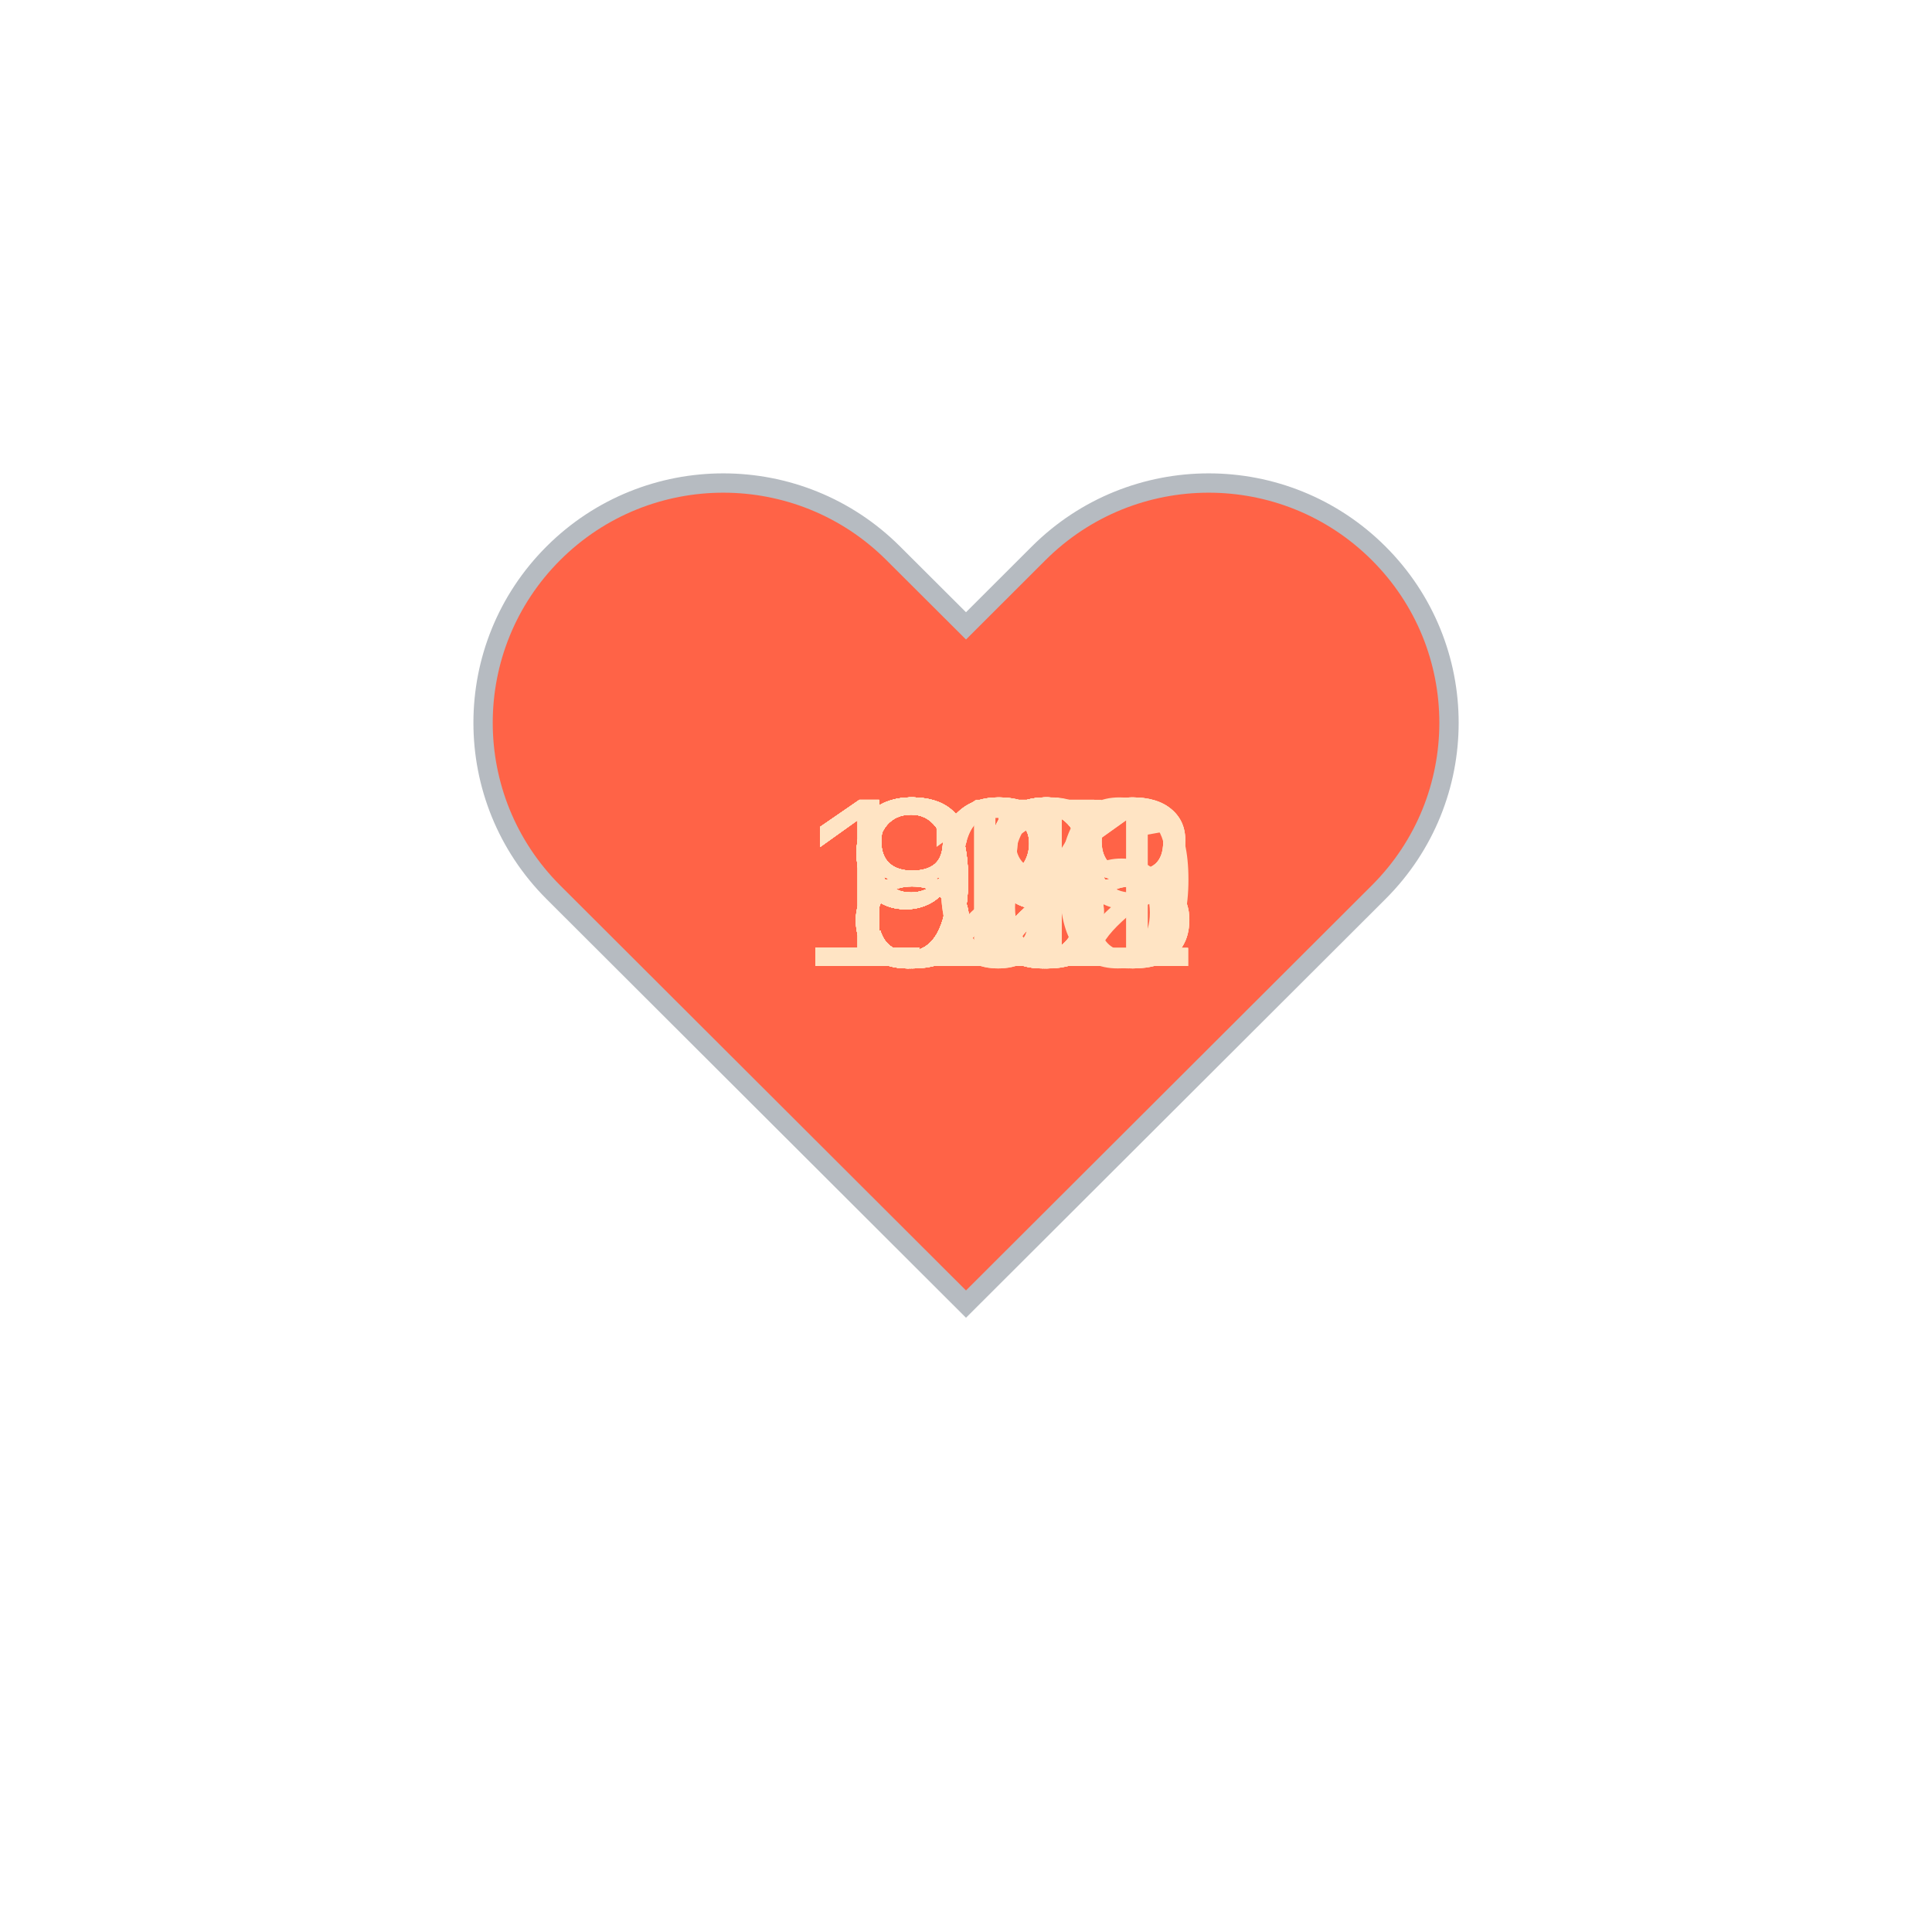
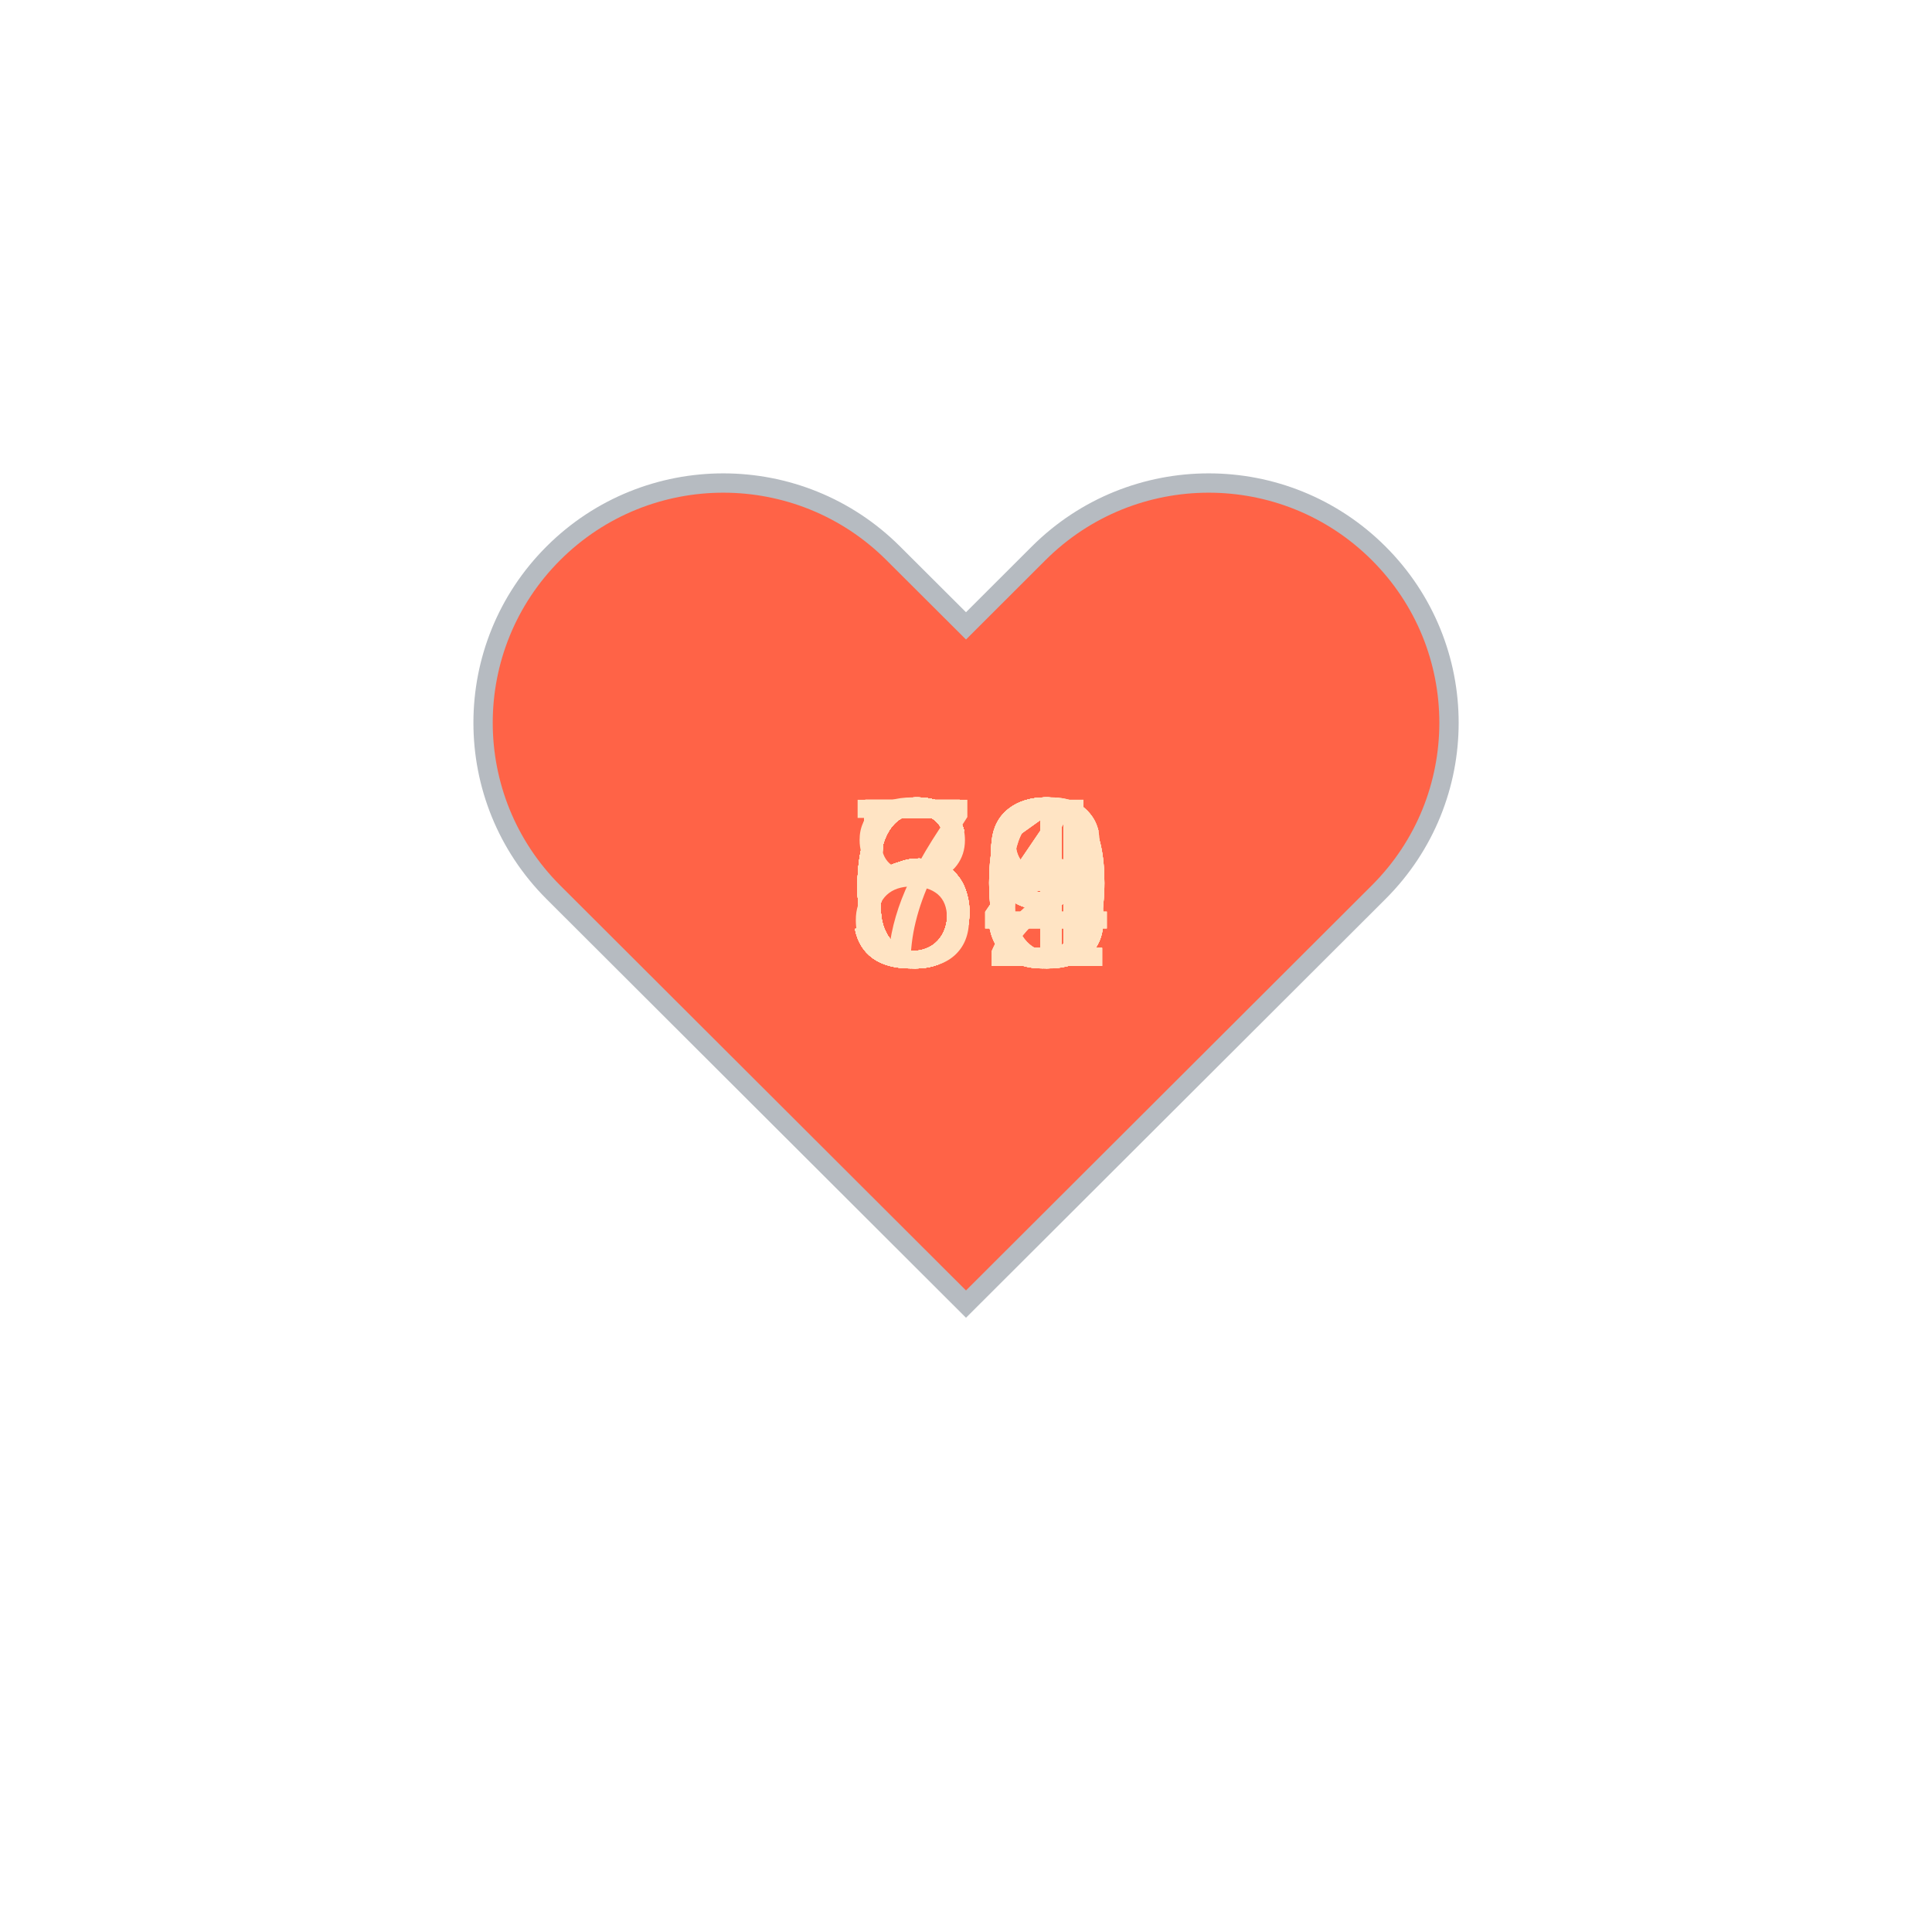
<svg xmlns="http://www.w3.org/2000/svg" baseProfile="full" height="150" version="1.1" viewBox="0,0,200,200" width="150">
  <defs />
  <g transform="translate(100 100)">
    <path d="M92.71,7.27L92.71,7.27c-9.71-9.69-25.46-9.69-35.18,0L50,14.79l-7.54-7.52C32.75-2.42,17-2.42,7.29,7.27v0 c-9.71,9.69-9.71,25.41,0,35.1L50,85l42.71-42.63C102.43,32.68,102.43,16.96,92.71,7.27z" fill="tomato" stroke="#B6BBC1" stroke-width="2" transform="translate(-50 -50)" />
    <animateTransform additive="sum" attributeName="transform" dur="1.2s" repeatCount="indefinite" type="scale" values="1; 1.5; 1.25; 1.5; 1.5; 1;" />
-     <text fill="bisque" style="font-size:25px; font-family:Arial" transform="translate(-17.5 0)">101<animate attributeName="visibility" dur="36.0s" keyTimes="0;0.03;0.07;0.1;0.13;0.17;0.2;0.23;0.27;0.3;0.33;0.37;0.4;0.43;0.47;0.5;0.53;0.57;0.6;0.63;0.67;0.7;0.73;0.77;0.8;0.83;0.87;0.9;0.93;0.97;1.0" repeatCount="indefinite" values="visible;hidden;hidden;hidden;hidden;hidden;hidden;hidden;hidden;hidden;hidden;hidden;hidden;hidden;hidden;hidden;hidden;hidden;hidden;hidden;hidden;hidden;hidden;hidden;hidden;hidden;hidden;hidden;hidden;hidden;hidden" />
+     <text fill="bisque" style="font-size:25px; font-family:Arial" transform="translate(-12.5 0)">59<animate attributeName="visibility" dur="36.0s" keyTimes="0;0.03;0.07;0.1;0.13;0.17;0.2;0.23;0.27;0.3;0.33;0.37;0.4;0.43;0.47;0.5;0.53;0.57;0.6;0.63;0.67;0.7;0.73;0.77;0.8;0.83;0.87;0.9;0.93;0.97;1.0" repeatCount="indefinite" values="visible;hidden;hidden;hidden;hidden;hidden;hidden;hidden;hidden;hidden;hidden;hidden;hidden;hidden;hidden;hidden;hidden;hidden;hidden;hidden;hidden;hidden;hidden;hidden;hidden;hidden;hidden;hidden;hidden;hidden;hidden" />
    </text>
-     <text fill="bisque" style="font-size:25px; font-family:Arial" transform="translate(-12.5 0)">99<animate attributeName="visibility" dur="36.0s" keyTimes="0;0.03;0.07;0.1;0.13;0.17;0.2;0.23;0.27;0.3;0.33;0.37;0.4;0.43;0.47;0.5;0.53;0.57;0.6;0.63;0.67;0.7;0.73;0.77;0.8;0.83;0.87;0.9;0.93;0.97;1.0" repeatCount="indefinite" values="hidden;visible;hidden;hidden;hidden;hidden;hidden;hidden;hidden;hidden;hidden;hidden;hidden;hidden;hidden;hidden;hidden;hidden;hidden;hidden;hidden;hidden;hidden;hidden;hidden;hidden;hidden;hidden;hidden;hidden;hidden" />
+     <text fill="bisque" style="font-size:25px; font-family:Arial" transform="translate(-12.5 0)">64<animate attributeName="visibility" dur="36.0s" keyTimes="0;0.03;0.07;0.1;0.13;0.17;0.2;0.23;0.27;0.3;0.33;0.37;0.4;0.43;0.47;0.5;0.53;0.57;0.6;0.63;0.67;0.7;0.73;0.77;0.8;0.83;0.87;0.9;0.93;0.97;1.0" repeatCount="indefinite" values="hidden;visible;hidden;hidden;hidden;hidden;hidden;hidden;hidden;hidden;hidden;hidden;hidden;hidden;hidden;hidden;hidden;hidden;hidden;hidden;hidden;hidden;hidden;hidden;hidden;hidden;hidden;hidden;hidden;hidden;hidden" />
    </text>
-     <text fill="bisque" style="font-size:25px; font-family:Arial" transform="translate(-12.5 0)">99<animate attributeName="visibility" dur="36.0s" keyTimes="0;0.03;0.07;0.1;0.13;0.17;0.2;0.23;0.27;0.3;0.33;0.37;0.4;0.43;0.47;0.5;0.53;0.57;0.6;0.63;0.67;0.7;0.73;0.77;0.8;0.83;0.87;0.9;0.93;0.97;1.0" repeatCount="indefinite" values="hidden;hidden;visible;hidden;hidden;hidden;hidden;hidden;hidden;hidden;hidden;hidden;hidden;hidden;hidden;hidden;hidden;hidden;hidden;hidden;hidden;hidden;hidden;hidden;hidden;hidden;hidden;hidden;hidden;hidden;hidden" />
+     <text fill="bisque" style="font-size:25px; font-family:Arial" transform="translate(-12.5 0)">80<animate attributeName="visibility" dur="36.0s" keyTimes="0;0.03;0.07;0.1;0.13;0.17;0.2;0.23;0.27;0.3;0.33;0.37;0.4;0.43;0.47;0.5;0.53;0.57;0.6;0.63;0.67;0.7;0.73;0.77;0.8;0.83;0.87;0.9;0.93;0.97;1.0" repeatCount="indefinite" values="hidden;hidden;visible;hidden;hidden;hidden;hidden;hidden;hidden;hidden;hidden;hidden;hidden;hidden;hidden;hidden;hidden;hidden;hidden;hidden;hidden;hidden;hidden;hidden;hidden;hidden;hidden;hidden;hidden;hidden;hidden" />
    </text>
-     <text fill="bisque" style="font-size:25px; font-family:Arial" transform="translate(-12.5 0)">93<animate attributeName="visibility" dur="36.0s" keyTimes="0;0.03;0.07;0.1;0.13;0.17;0.2;0.23;0.27;0.3;0.33;0.37;0.4;0.43;0.47;0.5;0.53;0.57;0.6;0.63;0.67;0.7;0.73;0.77;0.8;0.83;0.87;0.9;0.93;0.97;1.0" repeatCount="indefinite" values="hidden;hidden;hidden;visible;hidden;hidden;hidden;hidden;hidden;hidden;hidden;hidden;hidden;hidden;hidden;hidden;hidden;hidden;hidden;hidden;hidden;hidden;hidden;hidden;hidden;hidden;hidden;hidden;hidden;hidden;hidden" />
+     <text fill="bisque" style="font-size:25px; font-family:Arial" transform="translate(-12.5 0)">70<animate attributeName="visibility" dur="36.0s" keyTimes="0;0.03;0.07;0.1;0.13;0.17;0.2;0.23;0.27;0.3;0.33;0.37;0.4;0.43;0.47;0.5;0.53;0.57;0.6;0.63;0.67;0.7;0.73;0.77;0.8;0.83;0.87;0.9;0.93;0.97;1.0" repeatCount="indefinite" values="hidden;hidden;hidden;visible;hidden;hidden;hidden;hidden;hidden;hidden;hidden;hidden;hidden;hidden;hidden;hidden;hidden;hidden;hidden;hidden;hidden;hidden;hidden;hidden;hidden;hidden;hidden;hidden;hidden;hidden;hidden" />
    </text>
-     <text fill="bisque" style="font-size:25px; font-family:Arial" transform="translate(-12.5 0)">93<animate attributeName="visibility" dur="36.0s" keyTimes="0;0.03;0.07;0.1;0.13;0.17;0.2;0.23;0.27;0.3;0.33;0.37;0.4;0.43;0.47;0.5;0.53;0.57;0.6;0.63;0.67;0.7;0.73;0.77;0.8;0.83;0.87;0.9;0.93;0.97;1.0" repeatCount="indefinite" values="hidden;hidden;hidden;hidden;visible;hidden;hidden;hidden;hidden;hidden;hidden;hidden;hidden;hidden;hidden;hidden;hidden;hidden;hidden;hidden;hidden;hidden;hidden;hidden;hidden;hidden;hidden;hidden;hidden;hidden;hidden" />
+     <text fill="bisque" style="font-size:25px; font-family:Arial" transform="translate(-12.5 0)">63<animate attributeName="visibility" dur="36.0s" keyTimes="0;0.03;0.07;0.1;0.13;0.17;0.2;0.23;0.27;0.3;0.33;0.37;0.4;0.43;0.47;0.5;0.53;0.57;0.6;0.63;0.67;0.7;0.73;0.77;0.8;0.83;0.87;0.9;0.93;0.97;1.0" repeatCount="indefinite" values="hidden;hidden;hidden;hidden;visible;hidden;hidden;hidden;hidden;hidden;hidden;hidden;hidden;hidden;hidden;hidden;hidden;hidden;hidden;hidden;hidden;hidden;hidden;hidden;hidden;hidden;hidden;hidden;hidden;hidden;hidden" />
    </text>
-     <text fill="bisque" style="font-size:25px; font-family:Arial" transform="translate(-12.5 0)">92<animate attributeName="visibility" dur="36.0s" keyTimes="0;0.03;0.07;0.1;0.13;0.17;0.2;0.23;0.27;0.3;0.33;0.37;0.4;0.43;0.47;0.5;0.53;0.57;0.6;0.63;0.67;0.7;0.73;0.77;0.8;0.83;0.87;0.9;0.93;0.97;1.0" repeatCount="indefinite" values="hidden;hidden;hidden;hidden;hidden;visible;hidden;hidden;hidden;hidden;hidden;hidden;hidden;hidden;hidden;hidden;hidden;hidden;hidden;hidden;hidden;hidden;hidden;hidden;hidden;hidden;hidden;hidden;hidden;hidden;hidden" />
+     <text fill="bisque" style="font-size:25px; font-family:Arial" transform="translate(-12.5 0)">60<animate attributeName="visibility" dur="36.0s" keyTimes="0;0.03;0.07;0.1;0.13;0.17;0.2;0.23;0.27;0.3;0.33;0.37;0.4;0.43;0.47;0.5;0.53;0.57;0.6;0.63;0.67;0.7;0.73;0.77;0.8;0.83;0.87;0.9;0.93;0.97;1.0" repeatCount="indefinite" values="hidden;hidden;hidden;hidden;hidden;visible;hidden;hidden;hidden;hidden;hidden;hidden;hidden;hidden;hidden;hidden;hidden;hidden;hidden;hidden;hidden;hidden;hidden;hidden;hidden;hidden;hidden;hidden;hidden;hidden;hidden" />
    </text>
-     <text fill="bisque" style="font-size:25px; font-family:Arial" transform="translate(-12.5 0)">85<animate attributeName="visibility" dur="36.0s" keyTimes="0;0.03;0.07;0.1;0.13;0.17;0.2;0.23;0.27;0.3;0.33;0.37;0.4;0.43;0.47;0.5;0.53;0.57;0.6;0.63;0.67;0.7;0.73;0.77;0.8;0.83;0.87;0.9;0.93;0.97;1.0" repeatCount="indefinite" values="hidden;hidden;hidden;hidden;hidden;hidden;visible;hidden;hidden;hidden;hidden;hidden;hidden;hidden;hidden;hidden;hidden;hidden;hidden;hidden;hidden;hidden;hidden;hidden;hidden;hidden;hidden;hidden;hidden;hidden;hidden" />
+     <text fill="bisque" style="font-size:25px; font-family:Arial" transform="translate(-12.5 0)">64<animate attributeName="visibility" dur="36.0s" keyTimes="0;0.03;0.07;0.1;0.13;0.17;0.2;0.23;0.27;0.3;0.33;0.37;0.4;0.43;0.47;0.5;0.53;0.57;0.6;0.63;0.67;0.7;0.73;0.77;0.8;0.83;0.87;0.9;0.93;0.97;1.0" repeatCount="indefinite" values="hidden;hidden;hidden;hidden;hidden;hidden;visible;hidden;hidden;hidden;hidden;hidden;hidden;hidden;hidden;hidden;hidden;hidden;hidden;hidden;hidden;hidden;hidden;hidden;hidden;hidden;hidden;hidden;hidden;hidden;hidden" />
    </text>
-     <text fill="bisque" style="font-size:25px; font-family:Arial" transform="translate(-12.5 0)">86<animate attributeName="visibility" dur="36.0s" keyTimes="0;0.03;0.07;0.1;0.13;0.17;0.2;0.23;0.27;0.3;0.33;0.37;0.4;0.43;0.47;0.5;0.53;0.57;0.6;0.63;0.67;0.7;0.73;0.77;0.8;0.83;0.87;0.9;0.93;0.97;1.0" repeatCount="indefinite" values="hidden;hidden;hidden;hidden;hidden;hidden;hidden;visible;hidden;hidden;hidden;hidden;hidden;hidden;hidden;hidden;hidden;hidden;hidden;hidden;hidden;hidden;hidden;hidden;hidden;hidden;hidden;hidden;hidden;hidden;hidden" />
+     <text fill="bisque" style="font-size:25px; font-family:Arial" transform="translate(-12.5 0)">61<animate attributeName="visibility" dur="36.0s" keyTimes="0;0.03;0.07;0.1;0.13;0.17;0.2;0.23;0.27;0.3;0.33;0.37;0.4;0.43;0.47;0.5;0.53;0.57;0.6;0.63;0.67;0.7;0.73;0.77;0.8;0.83;0.87;0.9;0.93;0.97;1.0" repeatCount="indefinite" values="hidden;hidden;hidden;hidden;hidden;hidden;hidden;visible;hidden;hidden;hidden;hidden;hidden;hidden;hidden;hidden;hidden;hidden;hidden;hidden;hidden;hidden;hidden;hidden;hidden;hidden;hidden;hidden;hidden;hidden;hidden" />
    </text>
-     <text fill="bisque" style="font-size:25px; font-family:Arial" transform="translate(-12.5 0)">89<animate attributeName="visibility" dur="36.0s" keyTimes="0;0.03;0.07;0.1;0.13;0.17;0.2;0.23;0.27;0.3;0.33;0.37;0.4;0.43;0.47;0.5;0.53;0.57;0.6;0.63;0.67;0.7;0.73;0.77;0.8;0.83;0.87;0.9;0.93;0.97;1.0" repeatCount="indefinite" values="hidden;hidden;hidden;hidden;hidden;hidden;hidden;hidden;visible;hidden;hidden;hidden;hidden;hidden;hidden;hidden;hidden;hidden;hidden;hidden;hidden;hidden;hidden;hidden;hidden;hidden;hidden;hidden;hidden;hidden;hidden" />
+     <text fill="bisque" style="font-size:25px; font-family:Arial" transform="translate(-12.5 0)">61<animate attributeName="visibility" dur="36.0s" keyTimes="0;0.03;0.07;0.1;0.13;0.17;0.2;0.23;0.27;0.3;0.33;0.37;0.4;0.43;0.47;0.5;0.53;0.57;0.6;0.63;0.67;0.7;0.73;0.77;0.8;0.83;0.87;0.9;0.93;0.97;1.0" repeatCount="indefinite" values="hidden;hidden;hidden;hidden;hidden;hidden;hidden;hidden;visible;hidden;hidden;hidden;hidden;hidden;hidden;hidden;hidden;hidden;hidden;hidden;hidden;hidden;hidden;hidden;hidden;hidden;hidden;hidden;hidden;hidden;hidden" />
    </text>
-     <text fill="bisque" style="font-size:25px; font-family:Arial" transform="translate(-12.5 0)">85<animate attributeName="visibility" dur="36.0s" keyTimes="0;0.03;0.07;0.1;0.13;0.17;0.2;0.23;0.27;0.3;0.33;0.37;0.4;0.43;0.47;0.5;0.53;0.57;0.6;0.63;0.67;0.7;0.73;0.77;0.8;0.83;0.87;0.9;0.93;0.97;1.0" repeatCount="indefinite" values="hidden;hidden;hidden;hidden;hidden;hidden;hidden;hidden;hidden;visible;hidden;hidden;hidden;hidden;hidden;hidden;hidden;hidden;hidden;hidden;hidden;hidden;hidden;hidden;hidden;hidden;hidden;hidden;hidden;hidden;hidden" />
+     <text fill="bisque" style="font-size:25px; font-family:Arial" transform="translate(-12.5 0)">59<animate attributeName="visibility" dur="36.0s" keyTimes="0;0.03;0.07;0.1;0.13;0.17;0.2;0.23;0.27;0.3;0.33;0.37;0.4;0.43;0.47;0.5;0.53;0.57;0.6;0.63;0.67;0.7;0.73;0.77;0.8;0.83;0.87;0.9;0.93;0.97;1.0" repeatCount="indefinite" values="hidden;hidden;hidden;hidden;hidden;hidden;hidden;hidden;hidden;visible;hidden;hidden;hidden;hidden;hidden;hidden;hidden;hidden;hidden;hidden;hidden;hidden;hidden;hidden;hidden;hidden;hidden;hidden;hidden;hidden;hidden" />
    </text>
-     <text fill="bisque" style="font-size:25px; font-family:Arial" transform="translate(-12.5 0)">91<animate attributeName="visibility" dur="36.0s" keyTimes="0;0.03;0.07;0.1;0.13;0.17;0.2;0.23;0.27;0.3;0.33;0.37;0.4;0.43;0.47;0.5;0.53;0.57;0.6;0.63;0.67;0.7;0.73;0.77;0.8;0.83;0.87;0.9;0.93;0.97;1.0" repeatCount="indefinite" values="hidden;hidden;hidden;hidden;hidden;hidden;hidden;hidden;hidden;hidden;visible;hidden;hidden;hidden;hidden;hidden;hidden;hidden;hidden;hidden;hidden;hidden;hidden;hidden;hidden;hidden;hidden;hidden;hidden;hidden;hidden" />
+     <text fill="bisque" style="font-size:25px; font-family:Arial" transform="translate(-12.5 0)">59<animate attributeName="visibility" dur="36.0s" keyTimes="0;0.03;0.07;0.1;0.13;0.17;0.2;0.23;0.27;0.3;0.33;0.37;0.4;0.43;0.47;0.5;0.53;0.57;0.6;0.63;0.67;0.7;0.73;0.77;0.8;0.83;0.87;0.9;0.93;0.97;1.0" repeatCount="indefinite" values="hidden;hidden;hidden;hidden;hidden;hidden;hidden;hidden;hidden;hidden;visible;hidden;hidden;hidden;hidden;hidden;hidden;hidden;hidden;hidden;hidden;hidden;hidden;hidden;hidden;hidden;hidden;hidden;hidden;hidden;hidden" />
    </text>
-     <text fill="bisque" style="font-size:25px; font-family:Arial" transform="translate(-12.5 0)">88<animate attributeName="visibility" dur="36.0s" keyTimes="0;0.03;0.07;0.1;0.13;0.17;0.2;0.23;0.27;0.3;0.33;0.37;0.4;0.43;0.47;0.5;0.53;0.57;0.6;0.63;0.67;0.7;0.73;0.77;0.8;0.83;0.87;0.9;0.93;0.97;1.0" repeatCount="indefinite" values="hidden;hidden;hidden;hidden;hidden;hidden;hidden;hidden;hidden;hidden;hidden;visible;hidden;hidden;hidden;hidden;hidden;hidden;hidden;hidden;hidden;hidden;hidden;hidden;hidden;hidden;hidden;hidden;hidden;hidden;hidden" />
+     <text fill="bisque" style="font-size:25px; font-family:Arial" transform="translate(-12.5 0)">58<animate attributeName="visibility" dur="36.0s" keyTimes="0;0.03;0.07;0.1;0.13;0.17;0.2;0.23;0.27;0.3;0.33;0.37;0.4;0.43;0.47;0.5;0.53;0.57;0.6;0.63;0.67;0.7;0.73;0.77;0.8;0.83;0.87;0.9;0.93;0.97;1.0" repeatCount="indefinite" values="hidden;hidden;hidden;hidden;hidden;hidden;hidden;hidden;hidden;hidden;hidden;visible;hidden;hidden;hidden;hidden;hidden;hidden;hidden;hidden;hidden;hidden;hidden;hidden;hidden;hidden;hidden;hidden;hidden;hidden;hidden" />
    </text>
-     <text fill="bisque" style="font-size:25px; font-family:Arial" transform="translate(-12.5 0)">90<animate attributeName="visibility" dur="36.0s" keyTimes="0;0.03;0.07;0.1;0.13;0.17;0.2;0.23;0.27;0.3;0.33;0.37;0.4;0.43;0.47;0.5;0.53;0.57;0.6;0.63;0.67;0.7;0.73;0.77;0.8;0.83;0.87;0.9;0.93;0.97;1.0" repeatCount="indefinite" values="hidden;hidden;hidden;hidden;hidden;hidden;hidden;hidden;hidden;hidden;hidden;hidden;visible;hidden;hidden;hidden;hidden;hidden;hidden;hidden;hidden;hidden;hidden;hidden;hidden;hidden;hidden;hidden;hidden;hidden;hidden" />
+     <text fill="bisque" style="font-size:25px; font-family:Arial" transform="translate(-12.5 0)">59<animate attributeName="visibility" dur="36.0s" keyTimes="0;0.03;0.07;0.1;0.13;0.17;0.2;0.23;0.27;0.3;0.33;0.37;0.4;0.43;0.47;0.5;0.53;0.57;0.6;0.63;0.67;0.7;0.73;0.77;0.8;0.83;0.87;0.9;0.93;0.97;1.0" repeatCount="indefinite" values="hidden;hidden;hidden;hidden;hidden;hidden;hidden;hidden;hidden;hidden;hidden;hidden;visible;hidden;hidden;hidden;hidden;hidden;hidden;hidden;hidden;hidden;hidden;hidden;hidden;hidden;hidden;hidden;hidden;hidden;hidden" />
    </text>
-     <text fill="bisque" style="font-size:25px; font-family:Arial" transform="translate(-12.5 0)">89<animate attributeName="visibility" dur="36.0s" keyTimes="0;0.03;0.07;0.1;0.13;0.17;0.2;0.23;0.27;0.3;0.33;0.37;0.4;0.43;0.47;0.5;0.53;0.57;0.6;0.63;0.67;0.7;0.73;0.77;0.8;0.83;0.87;0.9;0.93;0.97;1.0" repeatCount="indefinite" values="hidden;hidden;hidden;hidden;hidden;hidden;hidden;hidden;hidden;hidden;hidden;hidden;hidden;visible;hidden;hidden;hidden;hidden;hidden;hidden;hidden;hidden;hidden;hidden;hidden;hidden;hidden;hidden;hidden;hidden;hidden" />
+     <text fill="bisque" style="font-size:25px; font-family:Arial" transform="translate(-12.5 0)">59<animate attributeName="visibility" dur="36.0s" keyTimes="0;0.03;0.07;0.1;0.13;0.17;0.2;0.23;0.27;0.3;0.33;0.37;0.4;0.43;0.47;0.5;0.53;0.57;0.6;0.63;0.67;0.7;0.73;0.77;0.8;0.83;0.87;0.9;0.93;0.97;1.0" repeatCount="indefinite" values="hidden;hidden;hidden;hidden;hidden;hidden;hidden;hidden;hidden;hidden;hidden;hidden;hidden;visible;hidden;hidden;hidden;hidden;hidden;hidden;hidden;hidden;hidden;hidden;hidden;hidden;hidden;hidden;hidden;hidden;hidden" />
    </text>
-     <text fill="bisque" style="font-size:25px; font-family:Arial" transform="translate(-12.5 0)">92<animate attributeName="visibility" dur="36.0s" keyTimes="0;0.03;0.07;0.1;0.13;0.17;0.2;0.23;0.27;0.3;0.33;0.37;0.4;0.43;0.47;0.5;0.53;0.57;0.6;0.63;0.67;0.7;0.73;0.77;0.8;0.83;0.87;0.9;0.93;0.97;1.0" repeatCount="indefinite" values="hidden;hidden;hidden;hidden;hidden;hidden;hidden;hidden;hidden;hidden;hidden;hidden;hidden;hidden;visible;hidden;hidden;hidden;hidden;hidden;hidden;hidden;hidden;hidden;hidden;hidden;hidden;hidden;hidden;hidden;hidden" />
+     <text fill="bisque" style="font-size:25px; font-family:Arial" transform="translate(-12.5 0)">62<animate attributeName="visibility" dur="36.0s" keyTimes="0;0.03;0.07;0.1;0.13;0.17;0.2;0.23;0.27;0.3;0.33;0.37;0.4;0.43;0.47;0.5;0.53;0.57;0.6;0.63;0.67;0.7;0.73;0.77;0.8;0.83;0.87;0.9;0.93;0.97;1.0" repeatCount="indefinite" values="hidden;hidden;hidden;hidden;hidden;hidden;hidden;hidden;hidden;hidden;hidden;hidden;hidden;hidden;visible;hidden;hidden;hidden;hidden;hidden;hidden;hidden;hidden;hidden;hidden;hidden;hidden;hidden;hidden;hidden;hidden" />
    </text>
-     <text fill="bisque" style="font-size:25px; font-family:Arial" transform="translate(-12.5 0)">92<animate attributeName="visibility" dur="36.0s" keyTimes="0;0.03;0.07;0.1;0.13;0.17;0.2;0.23;0.27;0.3;0.33;0.37;0.4;0.43;0.47;0.5;0.53;0.57;0.6;0.63;0.67;0.7;0.73;0.77;0.8;0.83;0.87;0.9;0.93;0.97;1.0" repeatCount="indefinite" values="hidden;hidden;hidden;hidden;hidden;hidden;hidden;hidden;hidden;hidden;hidden;hidden;hidden;hidden;hidden;visible;hidden;hidden;hidden;hidden;hidden;hidden;hidden;hidden;hidden;hidden;hidden;hidden;hidden;hidden;hidden" />
+     <text fill="bisque" style="font-size:25px; font-family:Arial" transform="translate(-12.5 0)">60<animate attributeName="visibility" dur="36.0s" keyTimes="0;0.03;0.07;0.1;0.13;0.17;0.2;0.23;0.27;0.3;0.33;0.37;0.4;0.43;0.47;0.5;0.53;0.57;0.6;0.63;0.67;0.7;0.73;0.77;0.8;0.83;0.87;0.9;0.93;0.97;1.0" repeatCount="indefinite" values="hidden;hidden;hidden;hidden;hidden;hidden;hidden;hidden;hidden;hidden;hidden;hidden;hidden;hidden;hidden;visible;hidden;hidden;hidden;hidden;hidden;hidden;hidden;hidden;hidden;hidden;hidden;hidden;hidden;hidden;hidden" />
    </text>
-     <text fill="bisque" style="font-size:25px; font-family:Arial" transform="translate(-12.5 0)">91<animate attributeName="visibility" dur="36.0s" keyTimes="0;0.03;0.07;0.1;0.13;0.17;0.2;0.23;0.27;0.3;0.33;0.37;0.4;0.43;0.47;0.5;0.53;0.57;0.6;0.63;0.67;0.7;0.73;0.77;0.8;0.83;0.87;0.9;0.93;0.97;1.0" repeatCount="indefinite" values="hidden;hidden;hidden;hidden;hidden;hidden;hidden;hidden;hidden;hidden;hidden;hidden;hidden;hidden;hidden;hidden;visible;hidden;hidden;hidden;hidden;hidden;hidden;hidden;hidden;hidden;hidden;hidden;hidden;hidden;hidden" />
+     <text fill="bisque" style="font-size:25px; font-family:Arial" transform="translate(-12.5 0)">63<animate attributeName="visibility" dur="36.0s" keyTimes="0;0.03;0.07;0.1;0.13;0.17;0.2;0.23;0.27;0.3;0.33;0.37;0.4;0.43;0.47;0.5;0.53;0.57;0.6;0.63;0.67;0.7;0.73;0.77;0.8;0.83;0.87;0.9;0.93;0.97;1.0" repeatCount="indefinite" values="hidden;hidden;hidden;hidden;hidden;hidden;hidden;hidden;hidden;hidden;hidden;hidden;hidden;hidden;hidden;hidden;visible;hidden;hidden;hidden;hidden;hidden;hidden;hidden;hidden;hidden;hidden;hidden;hidden;hidden;hidden" />
    </text>
-     <text fill="bisque" style="font-size:25px; font-family:Arial" transform="translate(-12.5 0)">89<animate attributeName="visibility" dur="36.0s" keyTimes="0;0.03;0.07;0.1;0.13;0.17;0.2;0.23;0.27;0.3;0.33;0.37;0.4;0.43;0.47;0.5;0.53;0.57;0.6;0.63;0.67;0.7;0.73;0.77;0.8;0.83;0.87;0.9;0.93;0.97;1.0" repeatCount="indefinite" values="hidden;hidden;hidden;hidden;hidden;hidden;hidden;hidden;hidden;hidden;hidden;hidden;hidden;hidden;hidden;hidden;hidden;visible;hidden;hidden;hidden;hidden;hidden;hidden;hidden;hidden;hidden;hidden;hidden;hidden;hidden" />
+     <text fill="bisque" style="font-size:25px; font-family:Arial" transform="translate(-12.5 0)">63<animate attributeName="visibility" dur="36.0s" keyTimes="0;0.03;0.07;0.1;0.13;0.17;0.2;0.23;0.27;0.3;0.33;0.37;0.4;0.43;0.47;0.5;0.53;0.57;0.6;0.63;0.67;0.7;0.73;0.77;0.8;0.83;0.87;0.9;0.93;0.97;1.0" repeatCount="indefinite" values="hidden;hidden;hidden;hidden;hidden;hidden;hidden;hidden;hidden;hidden;hidden;hidden;hidden;hidden;hidden;hidden;hidden;visible;hidden;hidden;hidden;hidden;hidden;hidden;hidden;hidden;hidden;hidden;hidden;hidden;hidden" />
    </text>
-     <text fill="bisque" style="font-size:25px; font-family:Arial" transform="translate(-12.5 0)">90<animate attributeName="visibility" dur="36.0s" keyTimes="0;0.03;0.07;0.1;0.13;0.17;0.2;0.23;0.27;0.3;0.33;0.37;0.4;0.43;0.47;0.5;0.53;0.57;0.6;0.63;0.67;0.7;0.73;0.77;0.8;0.83;0.87;0.9;0.93;0.97;1.0" repeatCount="indefinite" values="hidden;hidden;hidden;hidden;hidden;hidden;hidden;hidden;hidden;hidden;hidden;hidden;hidden;hidden;hidden;hidden;hidden;hidden;visible;hidden;hidden;hidden;hidden;hidden;hidden;hidden;hidden;hidden;hidden;hidden;hidden" />
+     <text fill="bisque" style="font-size:25px; font-family:Arial" transform="translate(-12.5 0)">63<animate attributeName="visibility" dur="36.0s" keyTimes="0;0.03;0.07;0.1;0.13;0.17;0.2;0.23;0.27;0.3;0.33;0.37;0.4;0.43;0.47;0.5;0.53;0.57;0.6;0.63;0.67;0.7;0.73;0.77;0.8;0.83;0.87;0.9;0.93;0.97;1.0" repeatCount="indefinite" values="hidden;hidden;hidden;hidden;hidden;hidden;hidden;hidden;hidden;hidden;hidden;hidden;hidden;hidden;hidden;hidden;hidden;hidden;visible;hidden;hidden;hidden;hidden;hidden;hidden;hidden;hidden;hidden;hidden;hidden;hidden" />
    </text>
-     <text fill="bisque" style="font-size:25px; font-family:Arial" transform="translate(-12.5 0)">93<animate attributeName="visibility" dur="36.0s" keyTimes="0;0.03;0.07;0.1;0.13;0.17;0.2;0.23;0.27;0.3;0.33;0.37;0.4;0.43;0.47;0.5;0.53;0.57;0.6;0.63;0.67;0.7;0.73;0.77;0.8;0.83;0.87;0.9;0.93;0.97;1.0" repeatCount="indefinite" values="hidden;hidden;hidden;hidden;hidden;hidden;hidden;hidden;hidden;hidden;hidden;hidden;hidden;hidden;hidden;hidden;hidden;hidden;hidden;visible;hidden;hidden;hidden;hidden;hidden;hidden;hidden;hidden;hidden;hidden;hidden" />
+     <text fill="bisque" style="font-size:25px; font-family:Arial" transform="translate(-12.5 0)">61<animate attributeName="visibility" dur="36.0s" keyTimes="0;0.03;0.07;0.1;0.13;0.17;0.2;0.23;0.27;0.3;0.33;0.37;0.4;0.43;0.47;0.5;0.53;0.57;0.6;0.63;0.67;0.7;0.73;0.77;0.8;0.83;0.87;0.9;0.93;0.97;1.0" repeatCount="indefinite" values="hidden;hidden;hidden;hidden;hidden;hidden;hidden;hidden;hidden;hidden;hidden;hidden;hidden;hidden;hidden;hidden;hidden;hidden;hidden;visible;hidden;hidden;hidden;hidden;hidden;hidden;hidden;hidden;hidden;hidden;hidden" />
    </text>
-     <text fill="bisque" style="font-size:25px; font-family:Arial" transform="translate(-12.5 0)">89<animate attributeName="visibility" dur="36.0s" keyTimes="0;0.03;0.07;0.1;0.13;0.17;0.2;0.23;0.27;0.3;0.33;0.37;0.4;0.43;0.47;0.5;0.53;0.57;0.6;0.63;0.67;0.7;0.73;0.77;0.8;0.83;0.87;0.9;0.93;0.97;1.0" repeatCount="indefinite" values="hidden;hidden;hidden;hidden;hidden;hidden;hidden;hidden;hidden;hidden;hidden;hidden;hidden;hidden;hidden;hidden;hidden;hidden;hidden;hidden;visible;hidden;hidden;hidden;hidden;hidden;hidden;hidden;hidden;hidden;hidden" />
+     <text fill="bisque" style="font-size:25px; font-family:Arial" transform="translate(-12.5 0)">60<animate attributeName="visibility" dur="36.0s" keyTimes="0;0.03;0.07;0.1;0.13;0.17;0.2;0.23;0.27;0.3;0.33;0.37;0.4;0.43;0.47;0.5;0.53;0.57;0.6;0.63;0.67;0.7;0.73;0.77;0.8;0.83;0.87;0.9;0.93;0.97;1.0" repeatCount="indefinite" values="hidden;hidden;hidden;hidden;hidden;hidden;hidden;hidden;hidden;hidden;hidden;hidden;hidden;hidden;hidden;hidden;hidden;hidden;hidden;hidden;visible;hidden;hidden;hidden;hidden;hidden;hidden;hidden;hidden;hidden;hidden" />
    </text>
-     <text fill="bisque" style="font-size:25px; font-family:Arial" transform="translate(-17.5 0)">129<animate attributeName="visibility" dur="36.0s" keyTimes="0;0.03;0.07;0.1;0.13;0.17;0.2;0.23;0.27;0.3;0.33;0.37;0.4;0.43;0.47;0.5;0.53;0.57;0.6;0.63;0.67;0.7;0.73;0.77;0.8;0.83;0.87;0.9;0.93;0.97;1.0" repeatCount="indefinite" values="hidden;hidden;hidden;hidden;hidden;hidden;hidden;hidden;hidden;hidden;hidden;hidden;hidden;hidden;hidden;hidden;hidden;hidden;hidden;hidden;hidden;visible;hidden;hidden;hidden;hidden;hidden;hidden;hidden;hidden;hidden" />
+     <text fill="bisque" style="font-size:25px; font-family:Arial" transform="translate(-12.5 0)">59<animate attributeName="visibility" dur="36.0s" keyTimes="0;0.03;0.07;0.1;0.13;0.17;0.2;0.23;0.27;0.3;0.33;0.37;0.4;0.43;0.47;0.5;0.53;0.57;0.6;0.63;0.67;0.7;0.73;0.77;0.8;0.83;0.87;0.9;0.93;0.97;1.0" repeatCount="indefinite" values="hidden;hidden;hidden;hidden;hidden;hidden;hidden;hidden;hidden;hidden;hidden;hidden;hidden;hidden;hidden;hidden;hidden;hidden;hidden;hidden;hidden;visible;hidden;hidden;hidden;hidden;hidden;hidden;hidden;hidden;hidden" />
    </text>
-     <text fill="bisque" style="font-size:25px; font-family:Arial" transform="translate(-17.5 0)">128<animate attributeName="visibility" dur="36.0s" keyTimes="0;0.03;0.07;0.1;0.13;0.17;0.2;0.23;0.27;0.3;0.33;0.37;0.4;0.43;0.47;0.5;0.53;0.57;0.6;0.63;0.67;0.7;0.73;0.77;0.8;0.83;0.87;0.9;0.93;0.97;1.0" repeatCount="indefinite" values="hidden;hidden;hidden;hidden;hidden;hidden;hidden;hidden;hidden;hidden;hidden;hidden;hidden;hidden;hidden;hidden;hidden;hidden;hidden;hidden;hidden;hidden;visible;hidden;hidden;hidden;hidden;hidden;hidden;hidden;hidden" />
+     <text fill="bisque" style="font-size:25px; font-family:Arial" transform="translate(-12.5 0)">59<animate attributeName="visibility" dur="36.0s" keyTimes="0;0.03;0.07;0.1;0.13;0.17;0.2;0.23;0.27;0.3;0.33;0.37;0.4;0.43;0.47;0.5;0.53;0.57;0.6;0.63;0.67;0.7;0.73;0.77;0.8;0.83;0.87;0.9;0.93;0.97;1.0" repeatCount="indefinite" values="hidden;hidden;hidden;hidden;hidden;hidden;hidden;hidden;hidden;hidden;hidden;hidden;hidden;hidden;hidden;hidden;hidden;hidden;hidden;hidden;hidden;hidden;visible;hidden;hidden;hidden;hidden;hidden;hidden;hidden;hidden" />
    </text>
-     <text fill="bisque" style="font-size:25px; font-family:Arial" transform="translate(-17.5 0)">128<animate attributeName="visibility" dur="36.0s" keyTimes="0;0.03;0.07;0.1;0.13;0.17;0.2;0.23;0.27;0.3;0.33;0.37;0.4;0.43;0.47;0.5;0.53;0.57;0.6;0.63;0.67;0.7;0.73;0.77;0.8;0.83;0.87;0.9;0.93;0.97;1.0" repeatCount="indefinite" values="hidden;hidden;hidden;hidden;hidden;hidden;hidden;hidden;hidden;hidden;hidden;hidden;hidden;hidden;hidden;hidden;hidden;hidden;hidden;hidden;hidden;hidden;hidden;visible;hidden;hidden;hidden;hidden;hidden;hidden;hidden" />
+     <text fill="bisque" style="font-size:25px; font-family:Arial" transform="translate(-12.5 0)">61<animate attributeName="visibility" dur="36.0s" keyTimes="0;0.03;0.07;0.1;0.13;0.17;0.2;0.23;0.27;0.3;0.33;0.37;0.4;0.43;0.47;0.5;0.53;0.57;0.6;0.63;0.67;0.7;0.73;0.77;0.8;0.83;0.87;0.9;0.93;0.97;1.0" repeatCount="indefinite" values="hidden;hidden;hidden;hidden;hidden;hidden;hidden;hidden;hidden;hidden;hidden;hidden;hidden;hidden;hidden;hidden;hidden;hidden;hidden;hidden;hidden;hidden;hidden;visible;hidden;hidden;hidden;hidden;hidden;hidden;hidden" />
    </text>
-     <text fill="bisque" style="font-size:25px; font-family:Arial" transform="translate(-17.5 0)">128<animate attributeName="visibility" dur="36.0s" keyTimes="0;0.03;0.07;0.1;0.13;0.17;0.2;0.23;0.27;0.3;0.33;0.37;0.4;0.43;0.47;0.5;0.53;0.57;0.6;0.63;0.67;0.7;0.73;0.77;0.8;0.83;0.87;0.9;0.93;0.97;1.0" repeatCount="indefinite" values="hidden;hidden;hidden;hidden;hidden;hidden;hidden;hidden;hidden;hidden;hidden;hidden;hidden;hidden;hidden;hidden;hidden;hidden;hidden;hidden;hidden;hidden;hidden;hidden;visible;hidden;hidden;hidden;hidden;hidden;hidden" />
+     <text fill="bisque" style="font-size:25px; font-family:Arial" transform="translate(-12.5 0)">58<animate attributeName="visibility" dur="36.0s" keyTimes="0;0.03;0.07;0.1;0.13;0.17;0.2;0.23;0.27;0.3;0.33;0.37;0.4;0.43;0.47;0.5;0.53;0.57;0.6;0.63;0.67;0.7;0.73;0.77;0.8;0.83;0.87;0.9;0.93;0.97;1.0" repeatCount="indefinite" values="hidden;hidden;hidden;hidden;hidden;hidden;hidden;hidden;hidden;hidden;hidden;hidden;hidden;hidden;hidden;hidden;hidden;hidden;hidden;hidden;hidden;hidden;hidden;hidden;visible;hidden;hidden;hidden;hidden;hidden;hidden" />
    </text>
-     <text fill="bisque" style="font-size:25px; font-family:Arial" transform="translate(-17.5 0)">121<animate attributeName="visibility" dur="36.0s" keyTimes="0;0.03;0.07;0.1;0.13;0.17;0.2;0.23;0.27;0.3;0.33;0.37;0.4;0.43;0.47;0.5;0.53;0.57;0.6;0.63;0.67;0.7;0.73;0.77;0.8;0.83;0.87;0.9;0.93;0.97;1.0" repeatCount="indefinite" values="hidden;hidden;hidden;hidden;hidden;hidden;hidden;hidden;hidden;hidden;hidden;hidden;hidden;hidden;hidden;hidden;hidden;hidden;hidden;hidden;hidden;hidden;hidden;hidden;hidden;visible;hidden;hidden;hidden;hidden;hidden" />
+     <text fill="bisque" style="font-size:25px; font-family:Arial" transform="translate(-12.5 0)">62<animate attributeName="visibility" dur="36.0s" keyTimes="0;0.03;0.07;0.1;0.13;0.17;0.2;0.23;0.27;0.3;0.33;0.37;0.4;0.43;0.47;0.5;0.53;0.57;0.6;0.63;0.67;0.7;0.73;0.77;0.8;0.83;0.87;0.9;0.93;0.97;1.0" repeatCount="indefinite" values="hidden;hidden;hidden;hidden;hidden;hidden;hidden;hidden;hidden;hidden;hidden;hidden;hidden;hidden;hidden;hidden;hidden;hidden;hidden;hidden;hidden;hidden;hidden;hidden;hidden;visible;hidden;hidden;hidden;hidden;hidden" />
    </text>
-     <text fill="bisque" style="font-size:25px; font-family:Arial" transform="translate(-17.5 0)">116<animate attributeName="visibility" dur="36.0s" keyTimes="0;0.03;0.07;0.1;0.13;0.17;0.2;0.23;0.27;0.3;0.33;0.37;0.4;0.43;0.47;0.5;0.53;0.57;0.6;0.63;0.67;0.7;0.73;0.77;0.8;0.83;0.87;0.9;0.93;0.97;1.0" repeatCount="indefinite" values="hidden;hidden;hidden;hidden;hidden;hidden;hidden;hidden;hidden;hidden;hidden;hidden;hidden;hidden;hidden;hidden;hidden;hidden;hidden;hidden;hidden;hidden;hidden;hidden;hidden;hidden;visible;hidden;hidden;hidden;hidden" />
+     <text fill="bisque" style="font-size:25px; font-family:Arial" transform="translate(-12.5 0)">66<animate attributeName="visibility" dur="36.0s" keyTimes="0;0.03;0.07;0.1;0.13;0.17;0.2;0.23;0.27;0.3;0.33;0.37;0.4;0.43;0.47;0.5;0.53;0.57;0.6;0.63;0.67;0.7;0.73;0.77;0.8;0.83;0.87;0.9;0.93;0.97;1.0" repeatCount="indefinite" values="hidden;hidden;hidden;hidden;hidden;hidden;hidden;hidden;hidden;hidden;hidden;hidden;hidden;hidden;hidden;hidden;hidden;hidden;hidden;hidden;hidden;hidden;hidden;hidden;hidden;hidden;visible;hidden;hidden;hidden;hidden" />
    </text>
-     <text fill="bisque" style="font-size:25px; font-family:Arial" transform="translate(-17.5 0)">102<animate attributeName="visibility" dur="36.0s" keyTimes="0;0.03;0.07;0.1;0.13;0.17;0.2;0.23;0.27;0.3;0.33;0.37;0.4;0.43;0.47;0.5;0.53;0.57;0.6;0.63;0.67;0.7;0.73;0.77;0.8;0.83;0.87;0.9;0.93;0.97;1.0" repeatCount="indefinite" values="hidden;hidden;hidden;hidden;hidden;hidden;hidden;hidden;hidden;hidden;hidden;hidden;hidden;hidden;hidden;hidden;hidden;hidden;hidden;hidden;hidden;hidden;hidden;hidden;hidden;hidden;hidden;visible;hidden;hidden;hidden" />
+     <text fill="bisque" style="font-size:25px; font-family:Arial" transform="translate(-12.5 0)">63<animate attributeName="visibility" dur="36.0s" keyTimes="0;0.03;0.07;0.1;0.13;0.17;0.2;0.23;0.27;0.3;0.33;0.37;0.4;0.43;0.47;0.5;0.53;0.57;0.6;0.63;0.67;0.7;0.73;0.77;0.8;0.83;0.87;0.9;0.93;0.97;1.0" repeatCount="indefinite" values="hidden;hidden;hidden;hidden;hidden;hidden;hidden;hidden;hidden;hidden;hidden;hidden;hidden;hidden;hidden;hidden;hidden;hidden;hidden;hidden;hidden;hidden;hidden;hidden;hidden;hidden;hidden;visible;hidden;hidden;hidden" />
    </text>
-     <text fill="bisque" style="font-size:25px; font-family:Arial" transform="translate(-12.5 0)">97<animate attributeName="visibility" dur="36.0s" keyTimes="0;0.03;0.07;0.1;0.13;0.17;0.2;0.23;0.27;0.3;0.33;0.37;0.4;0.43;0.47;0.5;0.53;0.57;0.6;0.63;0.67;0.7;0.73;0.77;0.8;0.83;0.87;0.9;0.93;0.97;1.0" repeatCount="indefinite" values="hidden;hidden;hidden;hidden;hidden;hidden;hidden;hidden;hidden;hidden;hidden;hidden;hidden;hidden;hidden;hidden;hidden;hidden;hidden;hidden;hidden;hidden;hidden;hidden;hidden;hidden;hidden;hidden;visible;hidden;hidden" />
+     <text fill="bisque" style="font-size:25px; font-family:Arial" transform="translate(-12.5 0)">66<animate attributeName="visibility" dur="36.0s" keyTimes="0;0.03;0.07;0.1;0.13;0.17;0.2;0.23;0.27;0.3;0.33;0.37;0.4;0.43;0.47;0.5;0.53;0.57;0.6;0.63;0.67;0.7;0.73;0.77;0.8;0.83;0.87;0.9;0.93;0.97;1.0" repeatCount="indefinite" values="hidden;hidden;hidden;hidden;hidden;hidden;hidden;hidden;hidden;hidden;hidden;hidden;hidden;hidden;hidden;hidden;hidden;hidden;hidden;hidden;hidden;hidden;hidden;hidden;hidden;hidden;hidden;hidden;visible;hidden;hidden" />
    </text>
-     <text fill="bisque" style="font-size:25px; font-family:Arial" transform="translate(-12.5 0)">95<animate attributeName="visibility" dur="36.0s" keyTimes="0;0.03;0.07;0.1;0.13;0.17;0.2;0.23;0.27;0.3;0.33;0.37;0.4;0.43;0.47;0.5;0.53;0.57;0.6;0.63;0.67;0.7;0.73;0.77;0.8;0.83;0.87;0.9;0.93;0.97;1.0" repeatCount="indefinite" values="hidden;hidden;hidden;hidden;hidden;hidden;hidden;hidden;hidden;hidden;hidden;hidden;hidden;hidden;hidden;hidden;hidden;hidden;hidden;hidden;hidden;hidden;hidden;hidden;hidden;hidden;hidden;hidden;hidden;visible;hidden" />
+     <text fill="bisque" style="font-size:25px; font-family:Arial" transform="translate(-12.5 0)">64<animate attributeName="visibility" dur="36.0s" keyTimes="0;0.03;0.07;0.1;0.13;0.17;0.2;0.23;0.27;0.3;0.33;0.37;0.4;0.43;0.47;0.5;0.53;0.57;0.6;0.63;0.67;0.7;0.73;0.77;0.8;0.83;0.87;0.9;0.93;0.97;1.0" repeatCount="indefinite" values="hidden;hidden;hidden;hidden;hidden;hidden;hidden;hidden;hidden;hidden;hidden;hidden;hidden;hidden;hidden;hidden;hidden;hidden;hidden;hidden;hidden;hidden;hidden;hidden;hidden;hidden;hidden;hidden;hidden;visible;hidden" />
    </text>
  </g>
</svg>
